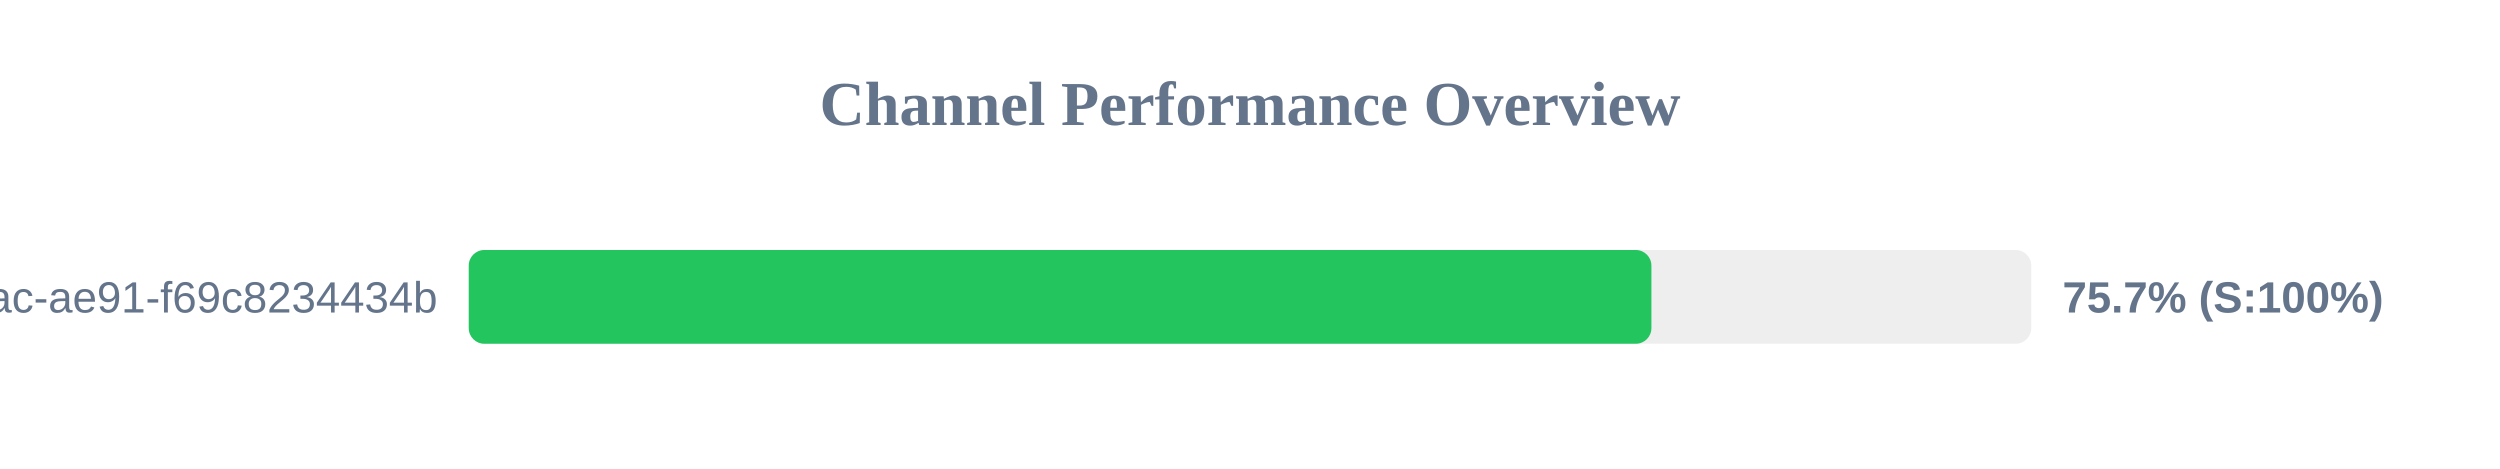
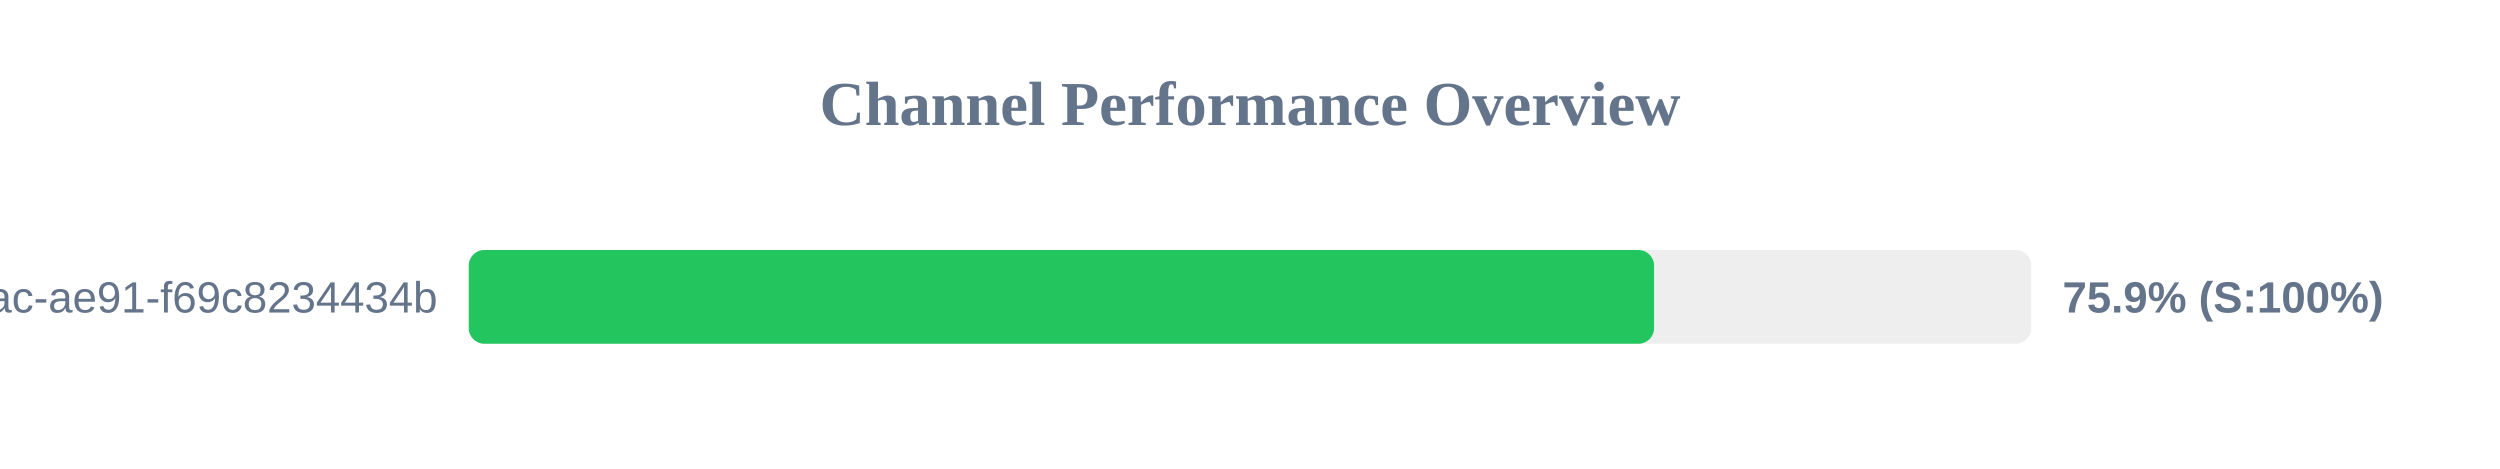
<svg xmlns="http://www.w3.org/2000/svg" width="800" height="150" version="1.1">
  <style>
        .row { font: 14px Arial; fill: #64748b; }
        .score { font: bold 14px Arial; fill: #64748b; }
    </style>
  <text x="400" y="40" text-anchor="middle" font-size="20px" font-weight="bold" fill="#64748b">Channel Performance Overview</text>
  <rect x="150" y="80" width="500" height="30" fill="#eee" rx="5" />
-   <rect x="150" y="80" width="378.45" height="30" fill="#22c55e" rx="5" />
+   <rect x="150" y="80" width="379.3" height="30" fill="#22c55e" rx="5" />
  <text x="140" y="100" text-anchor="end" class="row">?uuid=942b9cb8-92fa-46ac-ae91-f69c8234434b</text>
-   <text x="660" y="100" text-anchor="start" class="score">75.7% (S:100%)</text>
+   <text x="660" y="100" text-anchor="start" class="score">75.9% (S:100%)</text>
</svg>
